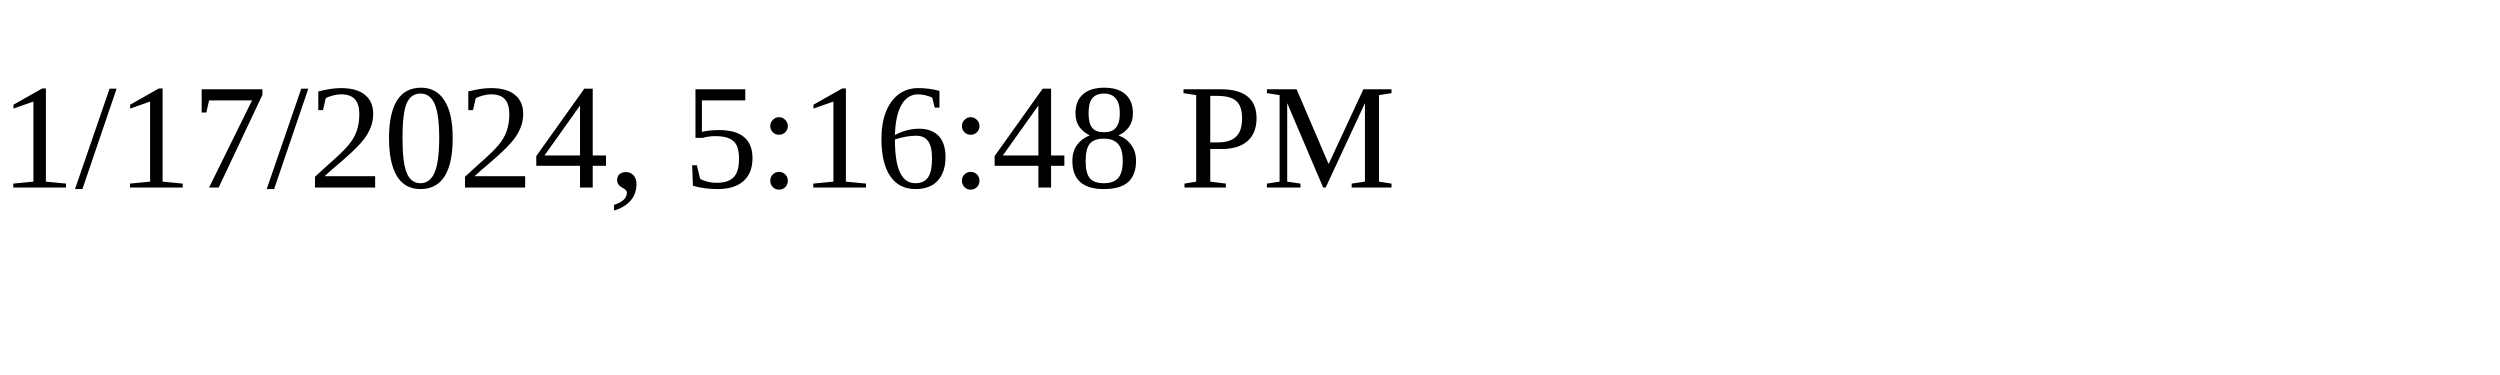
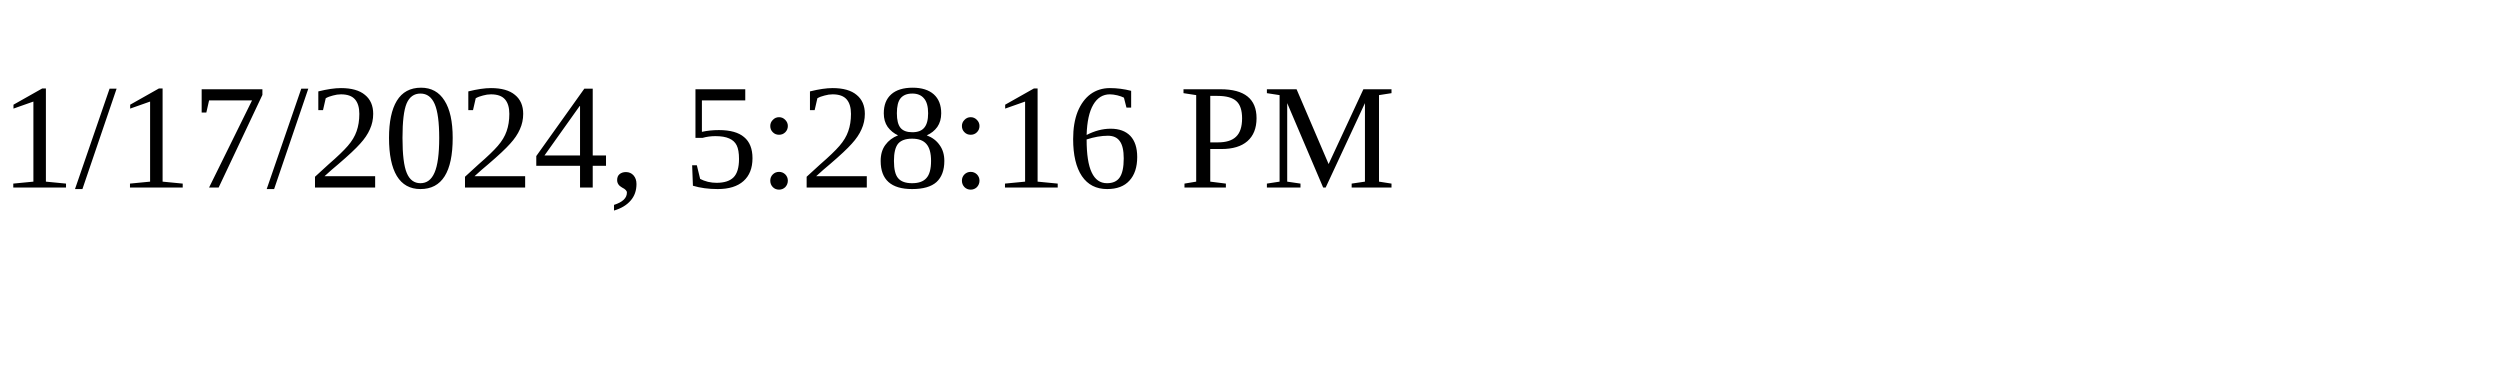
<svg xmlns="http://www.w3.org/2000/svg" height="30" width="200">
-   <text x="0" y="15">1/17/2024, 5:16:48 PM</text>
+   <text x="0" y="15">1/17/2024, 5:28:16 PM</text>
</svg>
